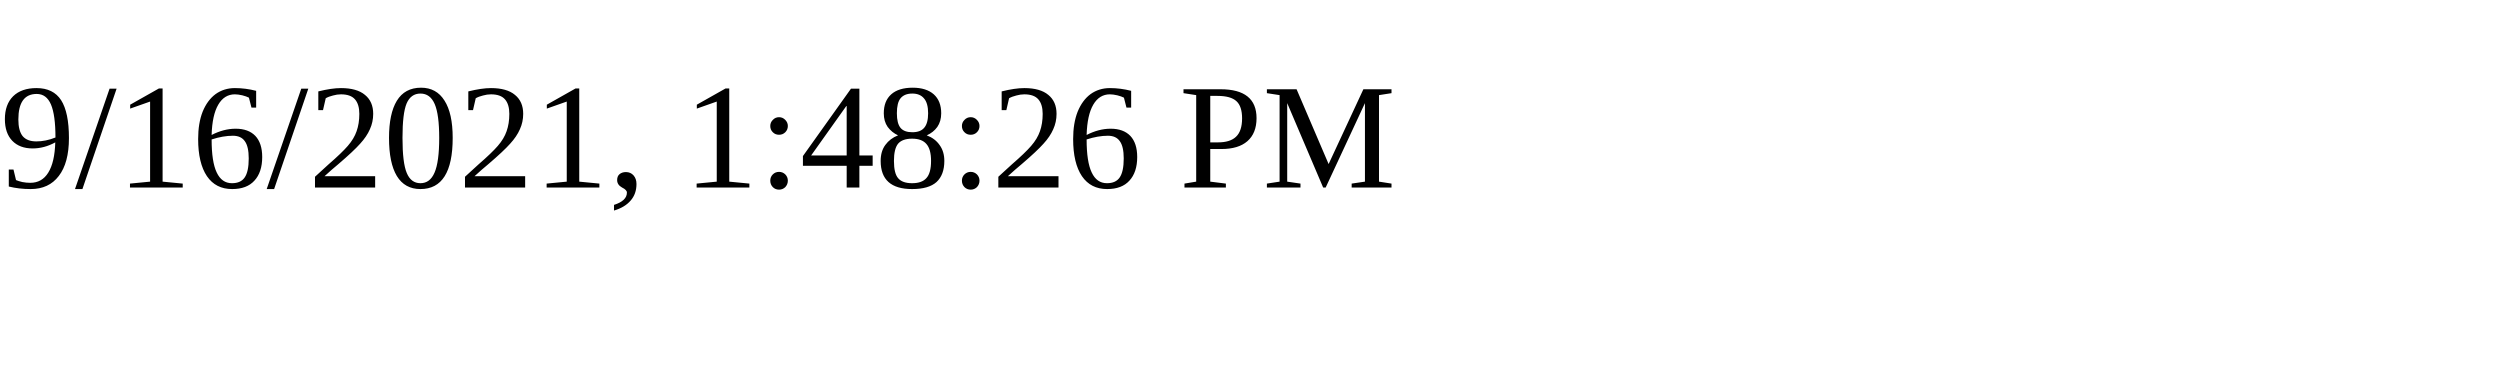
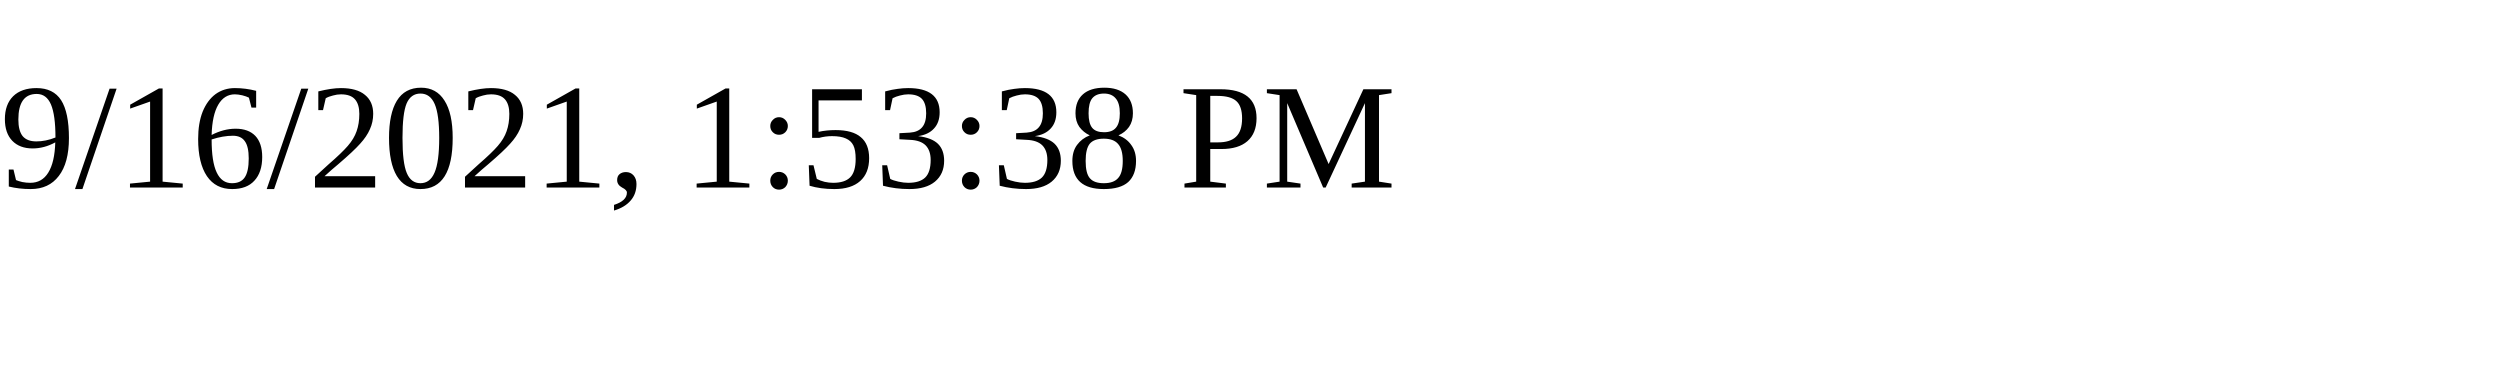
<svg xmlns="http://www.w3.org/2000/svg" height="30" width="200">
-   <text x="0" y="15">9/16/2021, 1:48:26 PM</text>
+   <text x="0" y="15">9/16/2021, 1:53:38 PM</text>
</svg>
